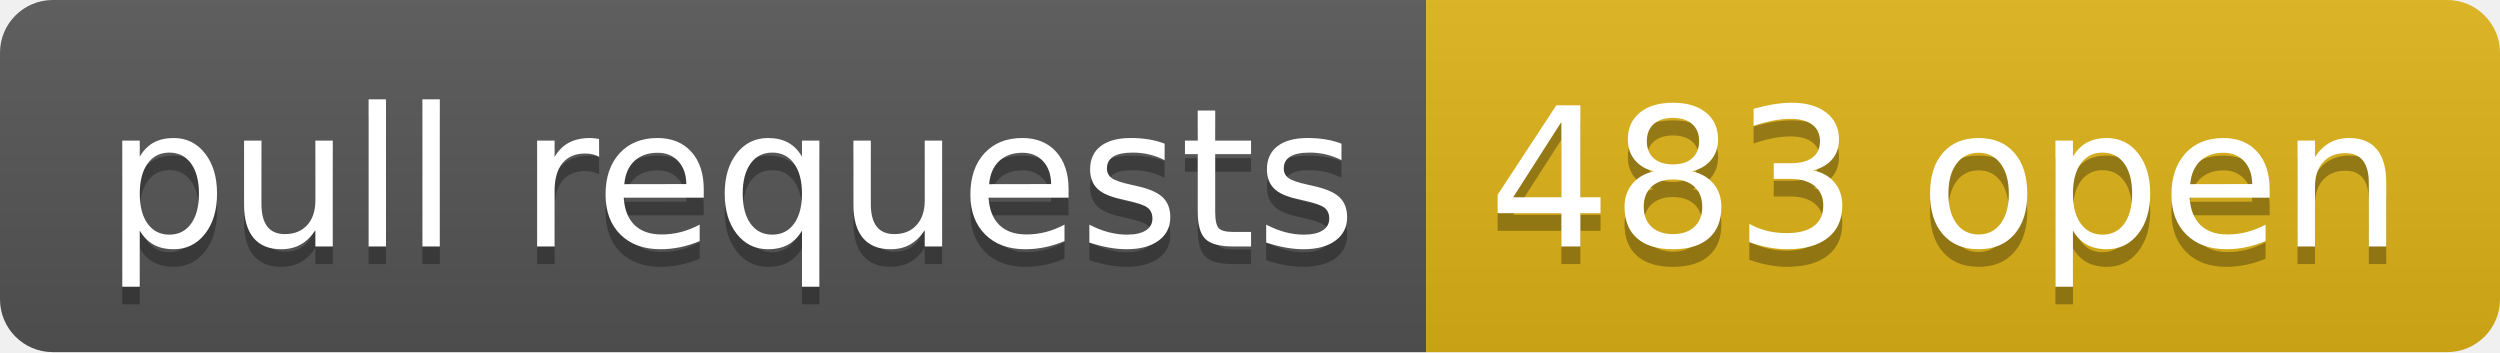
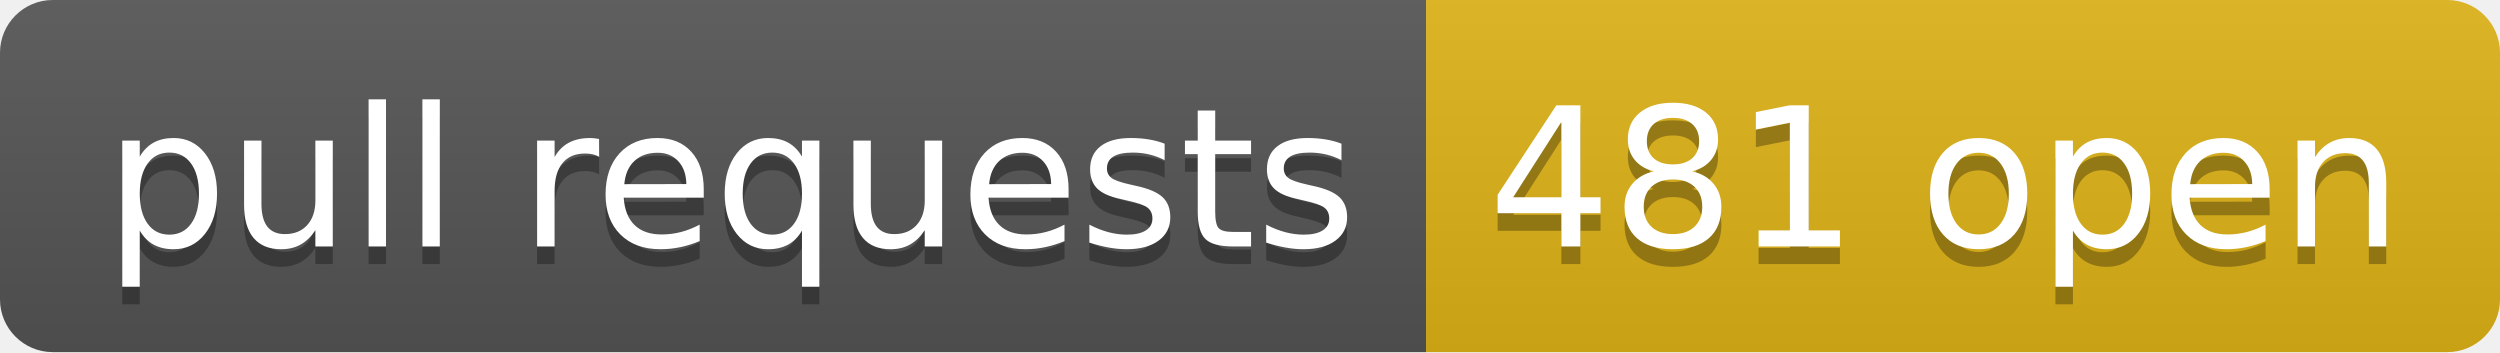
- <svg xmlns="http://www.w3.org/2000/svg" width="142" height="20" role="img" aria-label="pull requests: 483 open">
+ <svg xmlns="http://www.w3.org/2000/svg" width="142" height="20" role="img" aria-label="pull requests: 481 open">
  <linearGradient id="s" x2="0" y2="100%">
    <stop offset="0" stop-color="#bbb" stop-opacity=".1" />
    <stop offset="1" stop-opacity=".1" />
  </linearGradient>
  <clipPath id="r">
    <rect width="142" height="20" rx="3" fill="#fff" />
  </clipPath>
  <g clip-path="url(#r)">
    <rect width="81" height="20" fill="#555" />
    <rect x="81" width="61" height="20" fill="#dfb317" />
    <rect width="142" height="20" fill="url(#s)" />
  </g>
  <g fill="#fff" text-anchor="middle" font-family="Verdana,Geneva,DejaVu Sans,sans-serif" text-rendering="geometricPrecision" font-size="110">
    <text aria-hidden="true" x="415" y="150" fill="#010101" fill-opacity=".3" transform="scale(.1)" textLength="710">pull requests</text>
    <text x="415" y="140" transform="scale(.1)" fill="#fff" textLength="710">pull requests</text>
-     <text aria-hidden="true" x="1105" y="150" fill="#010101" fill-opacity=".3" transform="scale(.1)" textLength="510">483 open</text>
-     <text x="1105" y="140" transform="scale(.1)" fill="#fff" textLength="510">483 open</text>
+     <text aria-hidden="true" x="1105" y="150" fill="#010101" fill-opacity=".3" transform="scale(.1)" textLength="510">481 open</text>
+     <text x="1105" y="140" transform="scale(.1)" fill="#fff" textLength="510">481 open</text>
  </g>
</svg>
